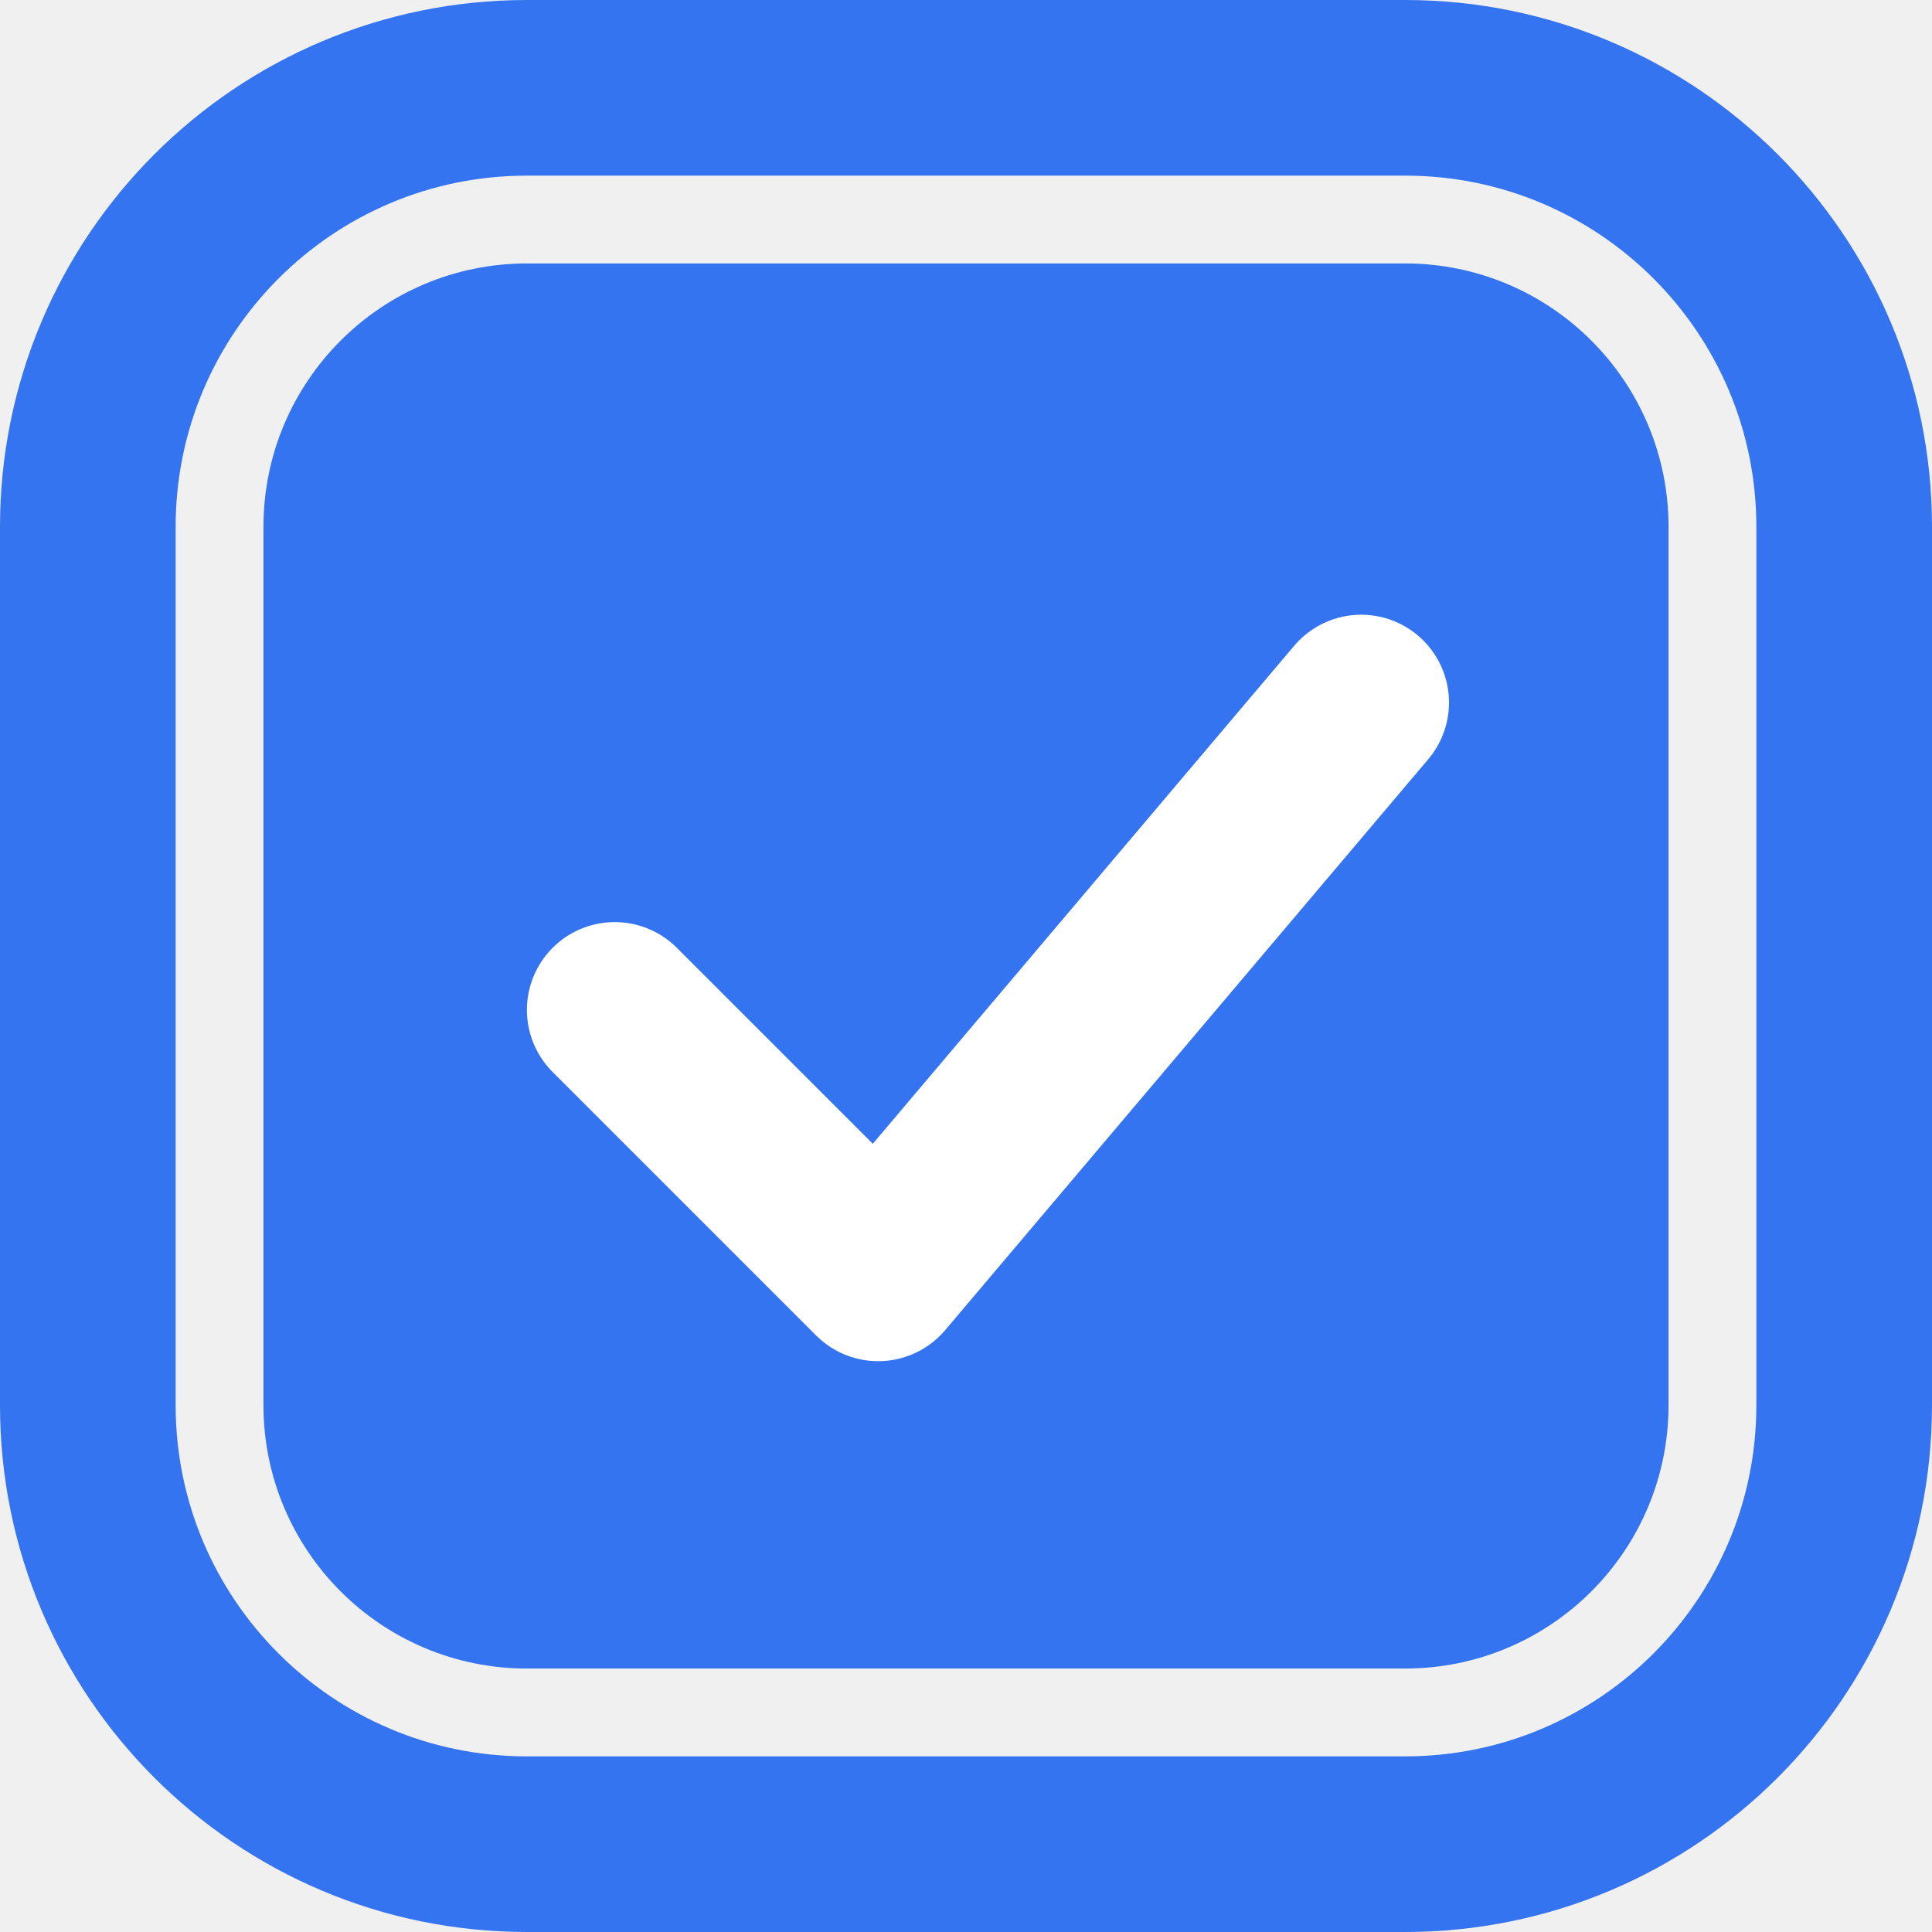
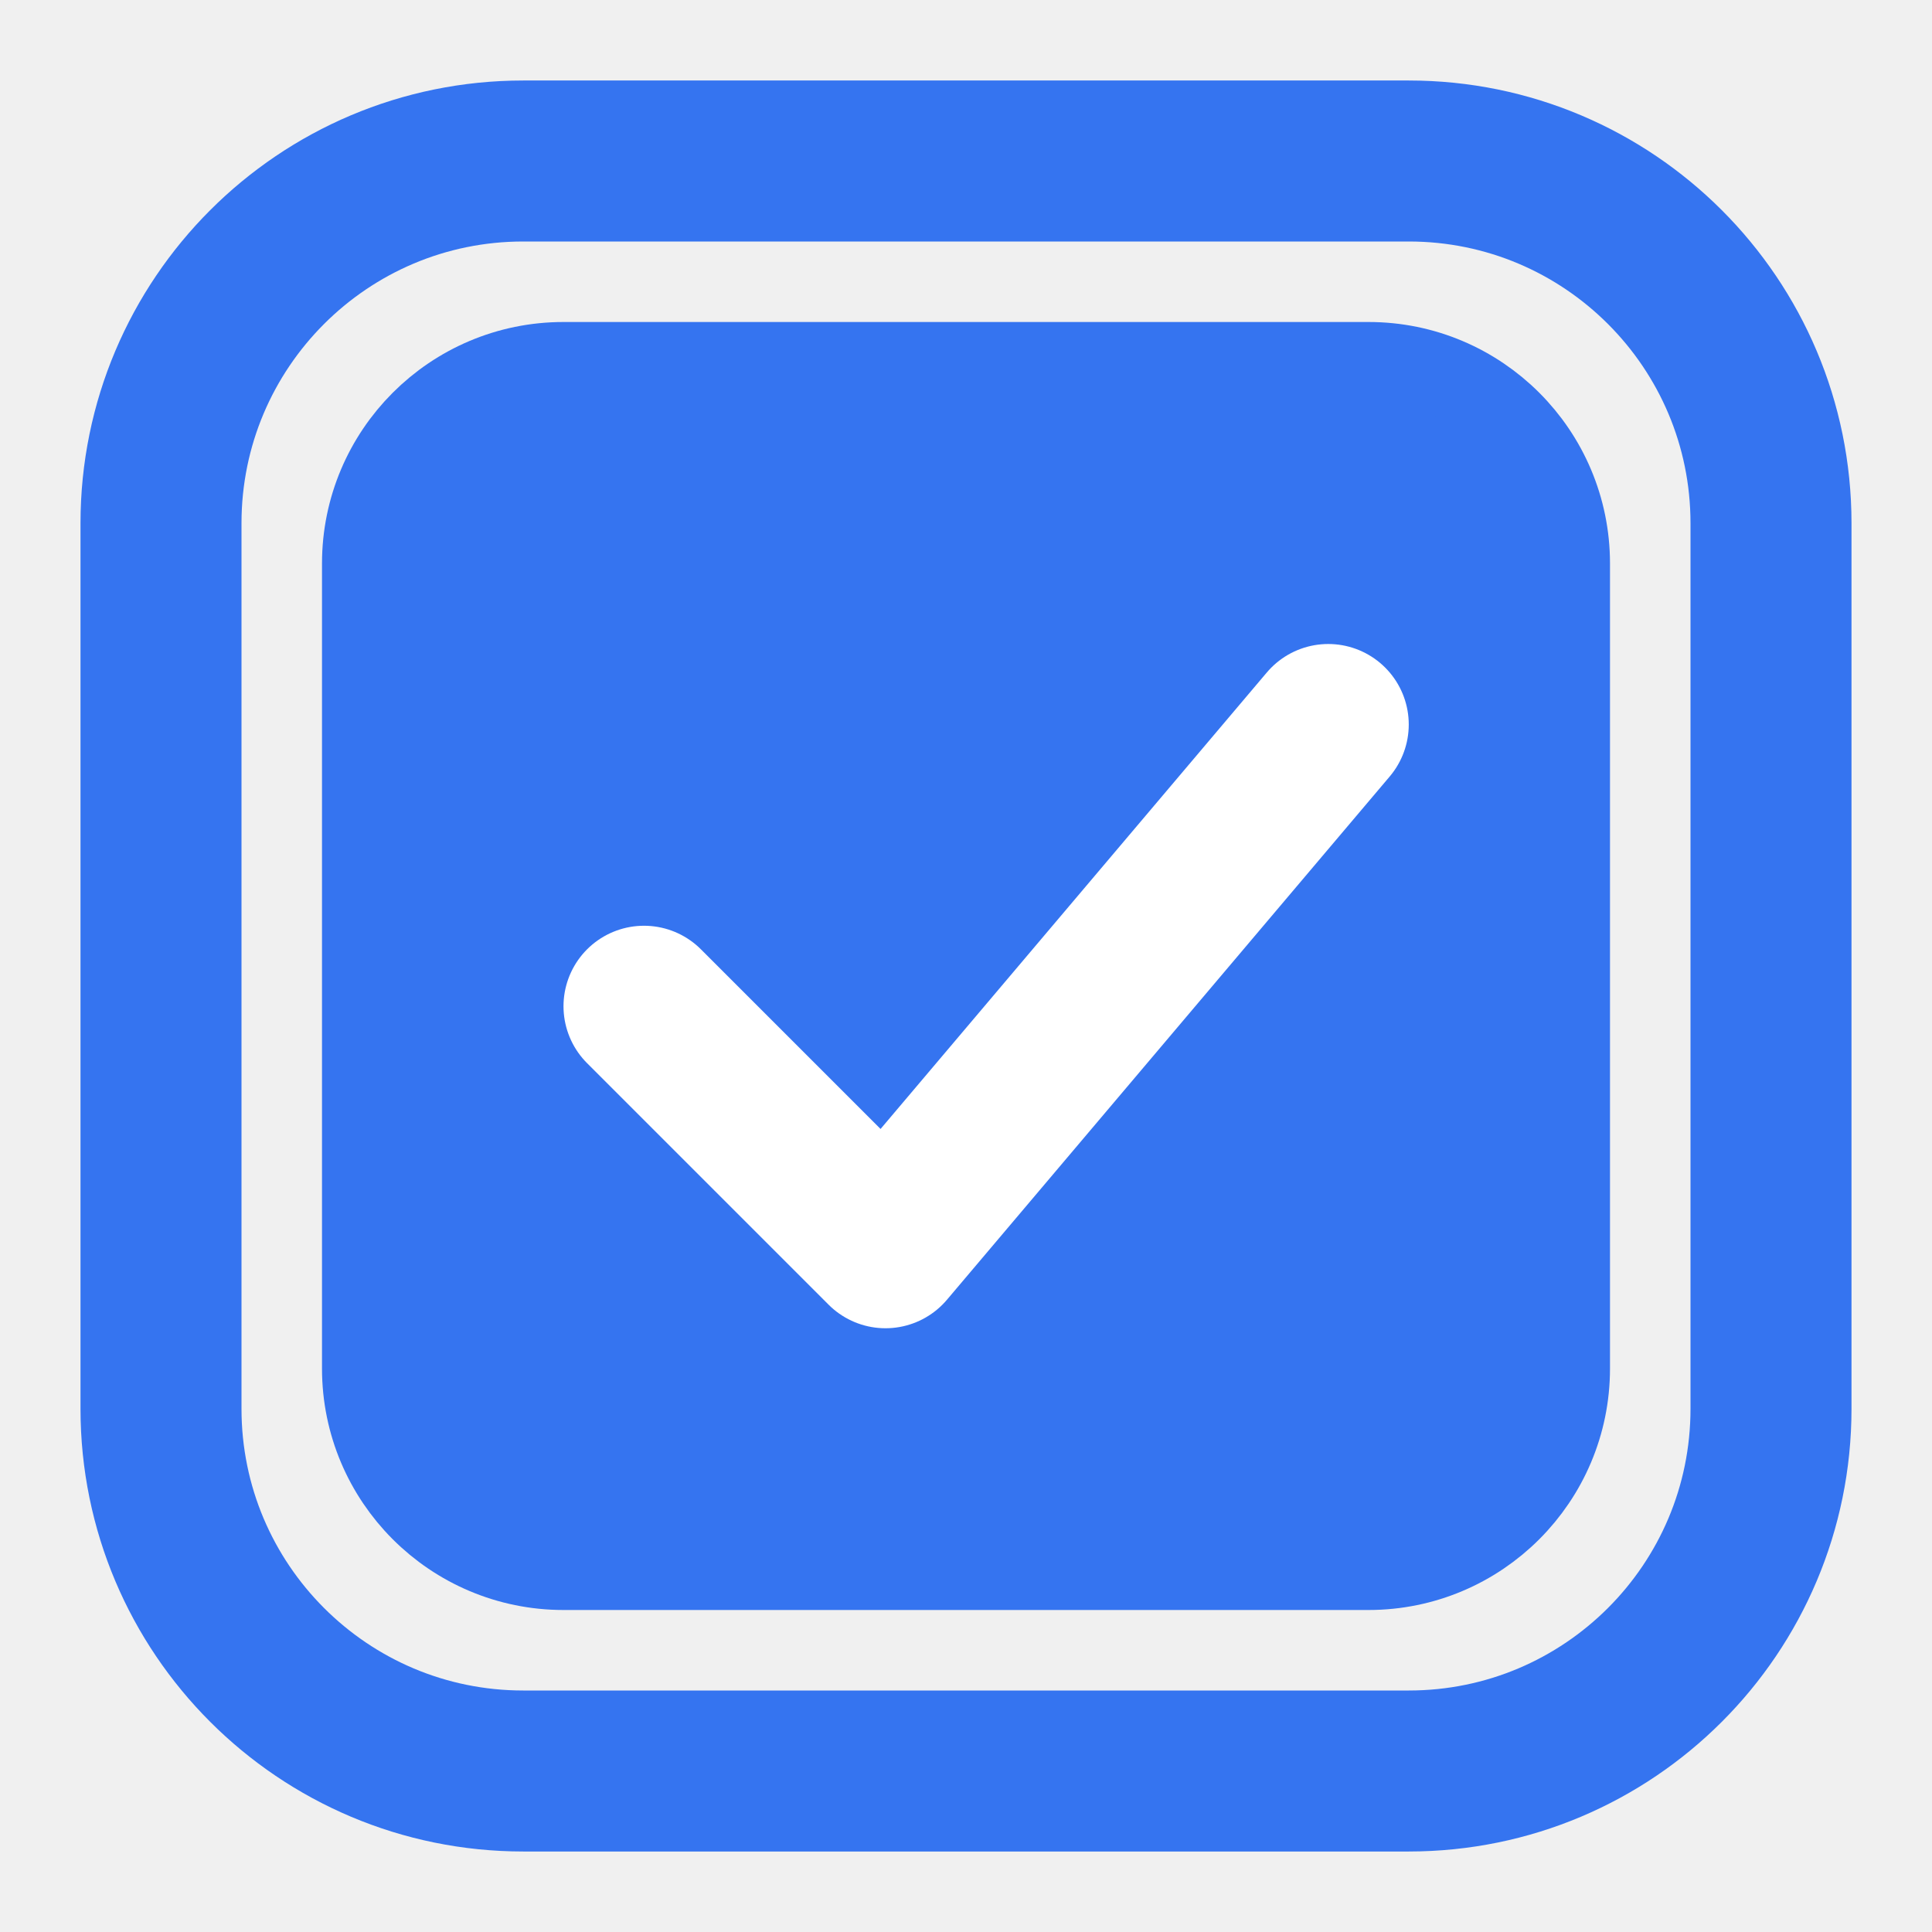
- <svg xmlns="http://www.w3.org/2000/svg" width="22" height="22" viewBox="0 0 22 22" fill="none">
-   <rect x="3" y="3" width="16" height="16" rx="3" fill="#3574F0" />
-   <path d="M7 11.5L10 14.5L15.5 8" stroke="white" stroke-width="2" stroke-linecap="round" stroke-linejoin="round" />
-   <rect x="1" y="1" width="20" height="20" rx="5" stroke="#3574F0" stroke-width="2" />
+ <svg xmlns="http://www.w3.org/2000/svg" width="24" height="24" viewBox="0 0 24 24" fill="none">
+   <rect id="Checkbox.Background.Selected_Checkbox.Border.Selected" x="4.5" y="4.5" width="15" height="15" rx="2.5" fill="#3574F0" stroke="#3574F0" />
+   <rect id="Checkbox.Focus.Wide" x="2" y="2" width="20" height="20" rx="4.5" stroke="#3574F0" stroke-width="2" />
+   <path id="Checkbox.Foreground.Selected" d="M8 12.5L11 15.5L16.5 9" stroke="white" stroke-width="2" stroke-linecap="round" stroke-linejoin="round" />
</svg>
